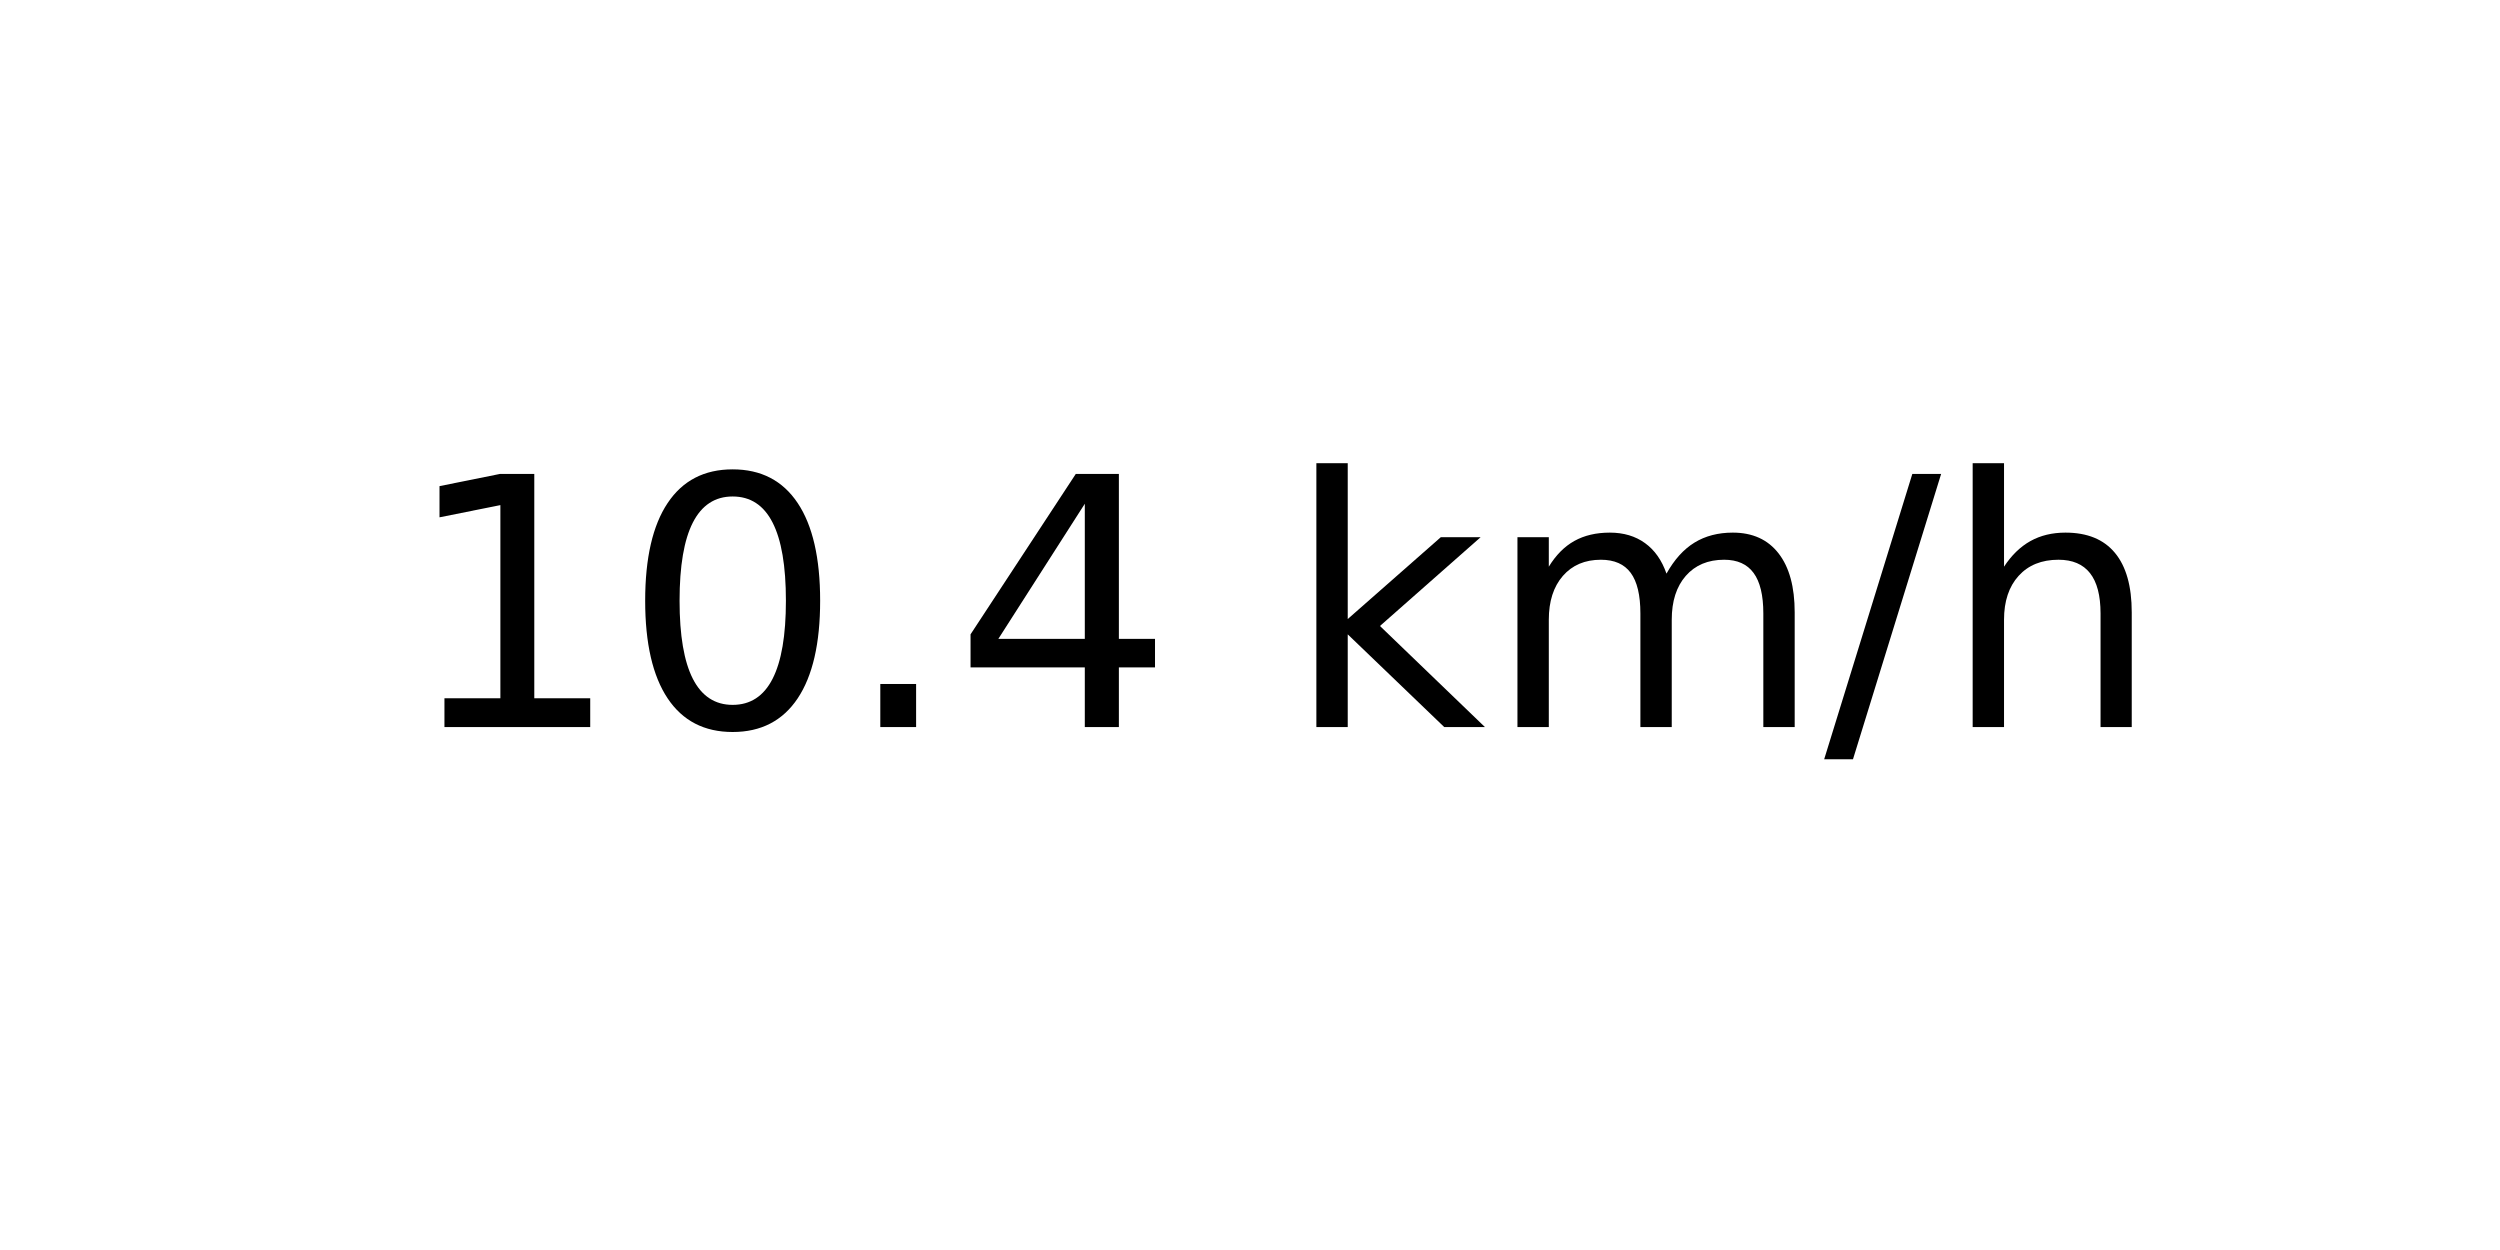
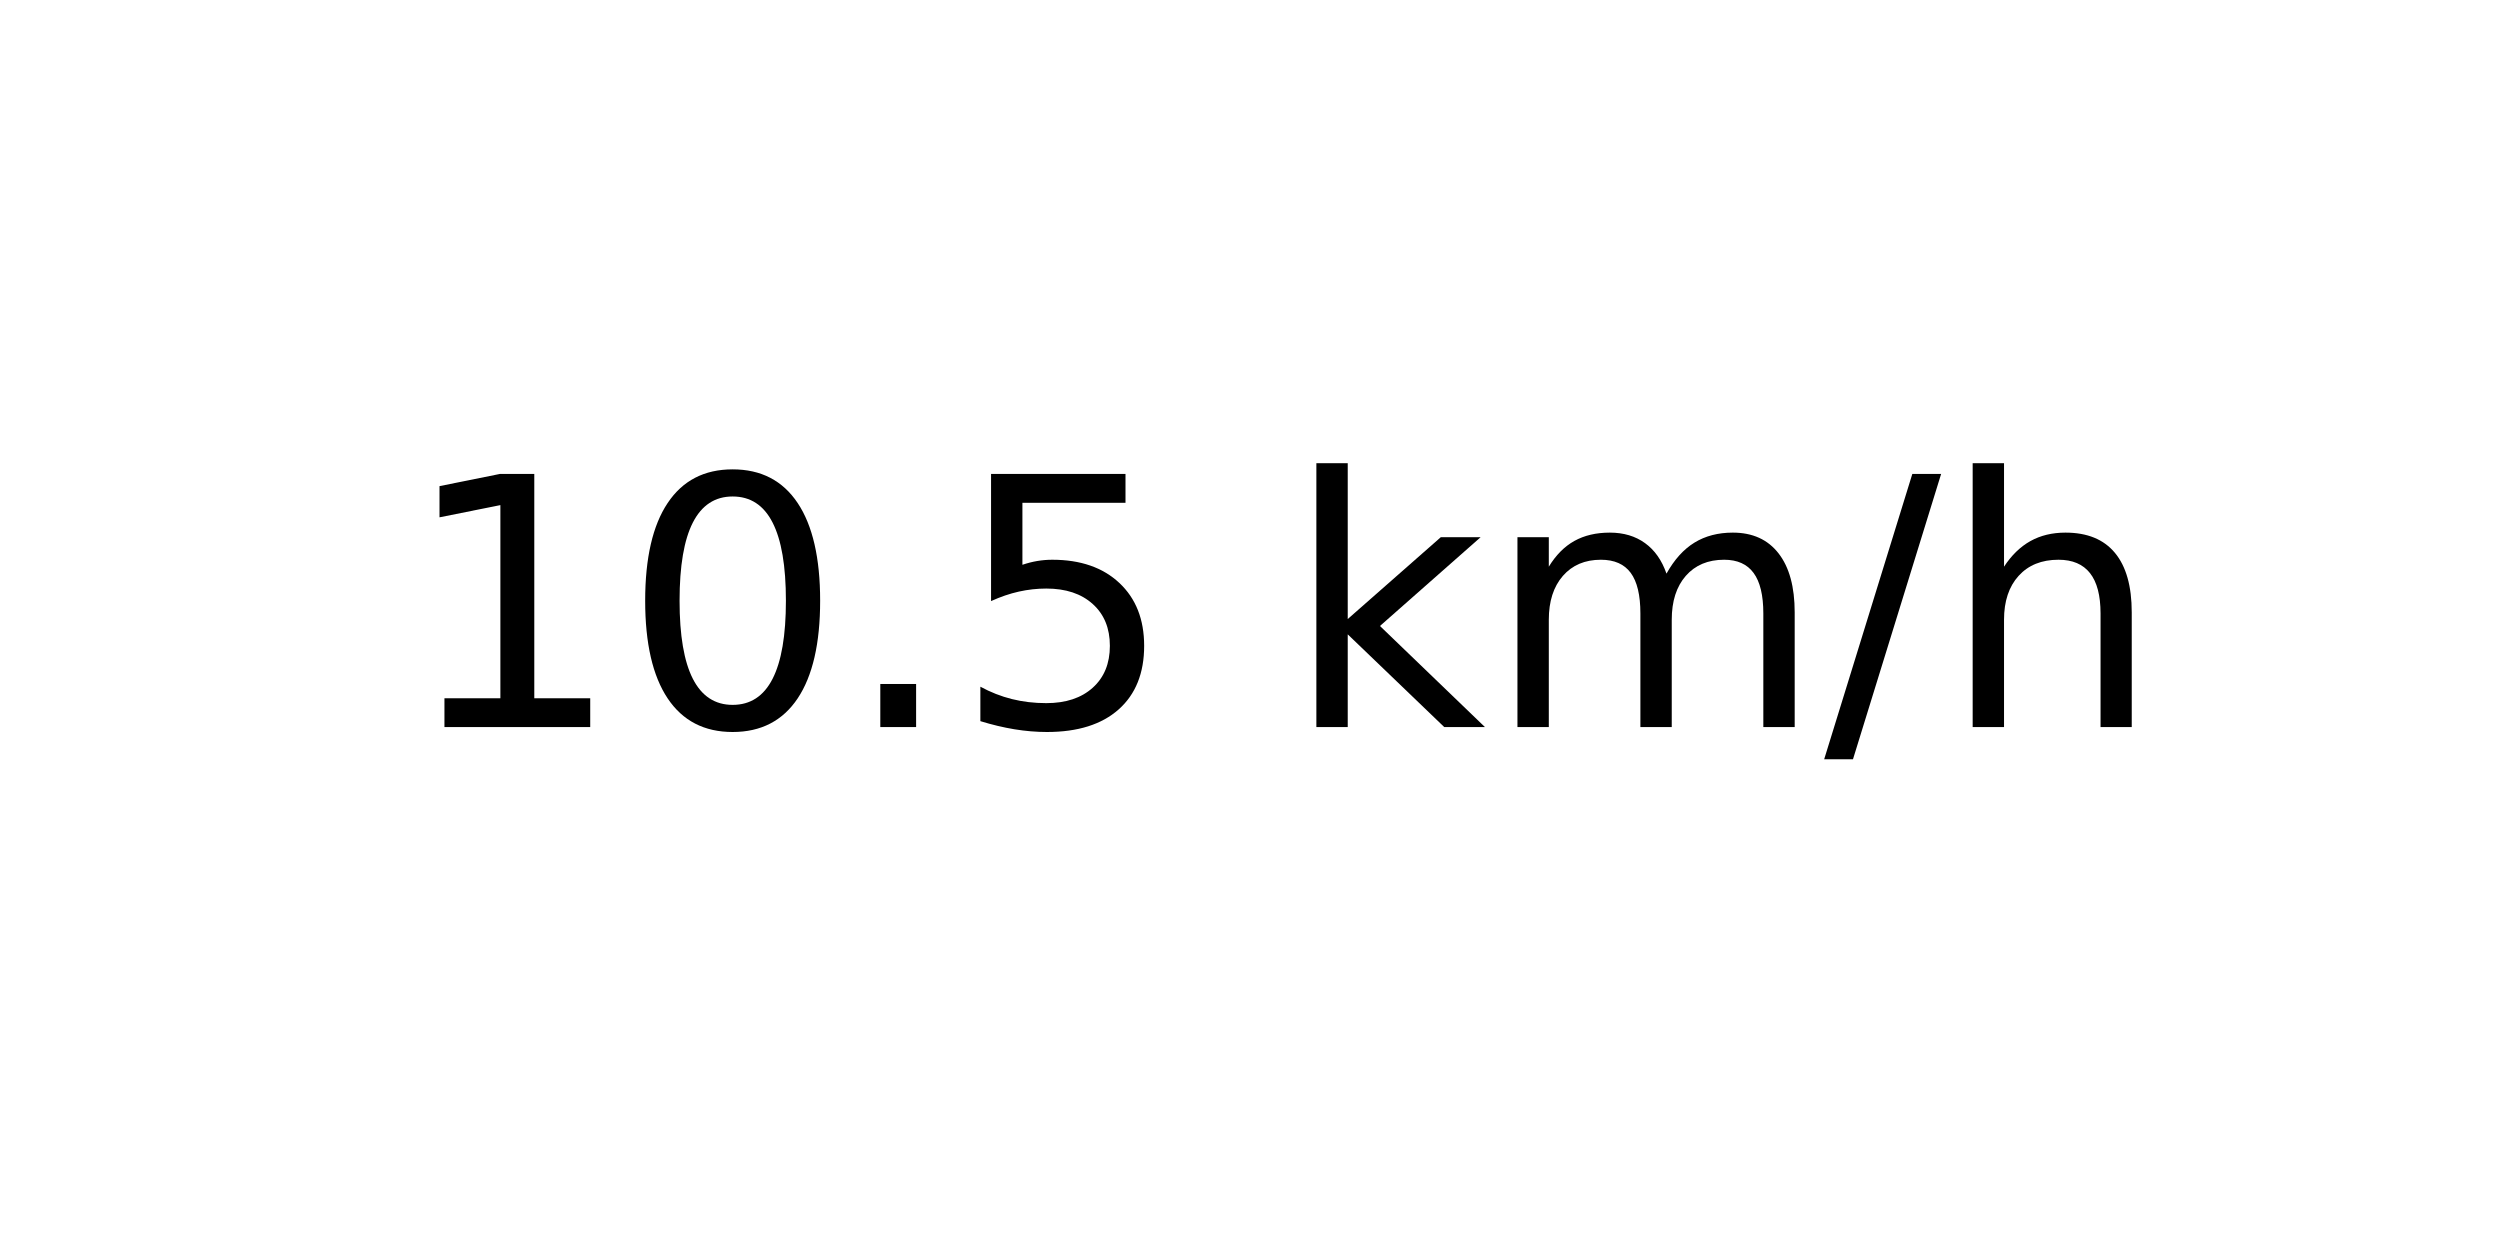
<svg xmlns="http://www.w3.org/2000/svg" xmlns:xlink="http://www.w3.org/1999/xlink" width="72pt" height="36pt" viewBox="0 0 72 36" version="1.1">
  <defs>
    <style type="text/css">*{stroke-linejoin: round; stroke-linecap: butt}</style>
  </defs>
  <g id="figure_1">
    <g id="axes_1">
      <g id="text_1">
        <g transform="translate(11.55937 20.93937) scale(0.1 -0.1)">
          <defs>
            <path id="DejaVuSans-31" d="M 794 531  L 1825 531  L 1825 4091  L 703 3866  L 703 4441  L 1819 4666  L 2450 4666  L 2450 531  L 3481 531  L 3481 0  L 794 0  L 794 531  z " transform="scale(0.015625)" />
            <path id="DejaVuSans-30" d="M 2034 4250  Q 1547 4250 1301 3770  Q 1056 3291 1056 2328  Q 1056 1369 1301 889  Q 1547 409 2034 409  Q 2525 409 2770 889  Q 3016 1369 3016 2328  Q 3016 3291 2770 3770  Q 2525 4250 2034 4250  z M 2034 4750  Q 2819 4750 3233 4129  Q 3647 3509 3647 2328  Q 3647 1150 3233 529  Q 2819 -91 2034 -91  Q 1250 -91 836 529  Q 422 1150 422 2328  Q 422 3509 836 4129  Q 1250 4750 2034 4750  z " transform="scale(0.015625)" />
            <path id="DejaVuSans-2e" d="M 684 794  L 1344 794  L 1344 0  L 684 0  L 684 794  z " transform="scale(0.015625)" />
-             <path id="DejaVuSans-34" d="M 2419 4116  L 825 1625  L 2419 1625  L 2419 4116  z M 2253 4666  L 3047 4666  L 3047 1625  L 3713 1625  L 3713 1100  L 3047 1100  L 3047 0  L 2419 0  L 2419 1100  L 313 1100  L 313 1709  L 2253 4666  z " transform="scale(0.015625)" />
+             <path id="DejaVuSans-35" d="M 691 4666  L 3169 4666  L 3169 4134  L 1269 4134  L 1269 2991  Q 1406 3038 1543 3061  Q 1681 3084 1819 3084  Q 2600 3084 3056 2656  Q 3513 2228 3513 1497  Q 3513 744 3044 326  Q 2575 -91 1722 -91  Q 1428 -91 1123 -41  Q 819 9 494 109  L 494 744  Q 775 591 1075 516  Q 1375 441 1709 441  Q 2250 441 2565 725  Q 2881 1009 2881 1497  Q 2881 1984 2565 2268  Q 2250 2553 1709 2553  Q 1456 2553 1204 2497  Q 953 2441 691 2322  L 691 4666  z " transform="scale(0.015625)" />
            <path id="DejaVuSans-20" transform="scale(0.015625)" />
            <path id="DejaVuSans-6b" d="M 581 4863  L 1159 4863  L 1159 1991  L 2875 3500  L 3609 3500  L 1753 1863  L 3688 0  L 2938 0  L 1159 1709  L 1159 0  L 581 0  L 581 4863  z " transform="scale(0.015625)" />
            <path id="DejaVuSans-6d" d="M 3328 2828  Q 3544 3216 3844 3400  Q 4144 3584 4550 3584  Q 5097 3584 5394 3201  Q 5691 2819 5691 2113  L 5691 0  L 5113 0  L 5113 2094  Q 5113 2597 4934 2840  Q 4756 3084 4391 3084  Q 3944 3084 3684 2787  Q 3425 2491 3425 1978  L 3425 0  L 2847 0  L 2847 2094  Q 2847 2600 2669 2842  Q 2491 3084 2119 3084  Q 1678 3084 1418 2786  Q 1159 2488 1159 1978  L 1159 0  L 581 0  L 581 3500  L 1159 3500  L 1159 2956  Q 1356 3278 1631 3431  Q 1906 3584 2284 3584  Q 2666 3584 2933 3390  Q 3200 3197 3328 2828  z " transform="scale(0.015625)" />
            <path id="DejaVuSans-2f" d="M 1625 4666  L 2156 4666  L 531 -594  L 0 -594  L 1625 4666  z " transform="scale(0.015625)" />
            <path id="DejaVuSans-68" d="M 3513 2113  L 3513 0  L 2938 0  L 2938 2094  Q 2938 2591 2744 2837  Q 2550 3084 2163 3084  Q 1697 3084 1428 2787  Q 1159 2491 1159 1978  L 1159 0  L 581 0  L 581 4863  L 1159 4863  L 1159 2956  Q 1366 3272 1645 3428  Q 1925 3584 2291 3584  Q 2894 3584 3203 3211  Q 3513 2838 3513 2113  z " transform="scale(0.015625)" />
          </defs>
          <use xlink:href="#DejaVuSans-31" />
          <use xlink:href="#DejaVuSans-30" x="63.623" />
          <use xlink:href="#DejaVuSans-2e" x="127.246" />
-           <use xlink:href="#DejaVuSans-34" x="159.033" />
+           <use xlink:href="#DejaVuSans-35" x="159.033" />
          <use xlink:href="#DejaVuSans-20" x="222.656" />
          <use xlink:href="#DejaVuSans-6b" x="254.443" />
          <use xlink:href="#DejaVuSans-6d" x="312.354" />
          <use xlink:href="#DejaVuSans-2f" x="409.766" />
          <use xlink:href="#DejaVuSans-68" x="443.457" />
        </g>
      </g>
    </g>
  </g>
</svg>
